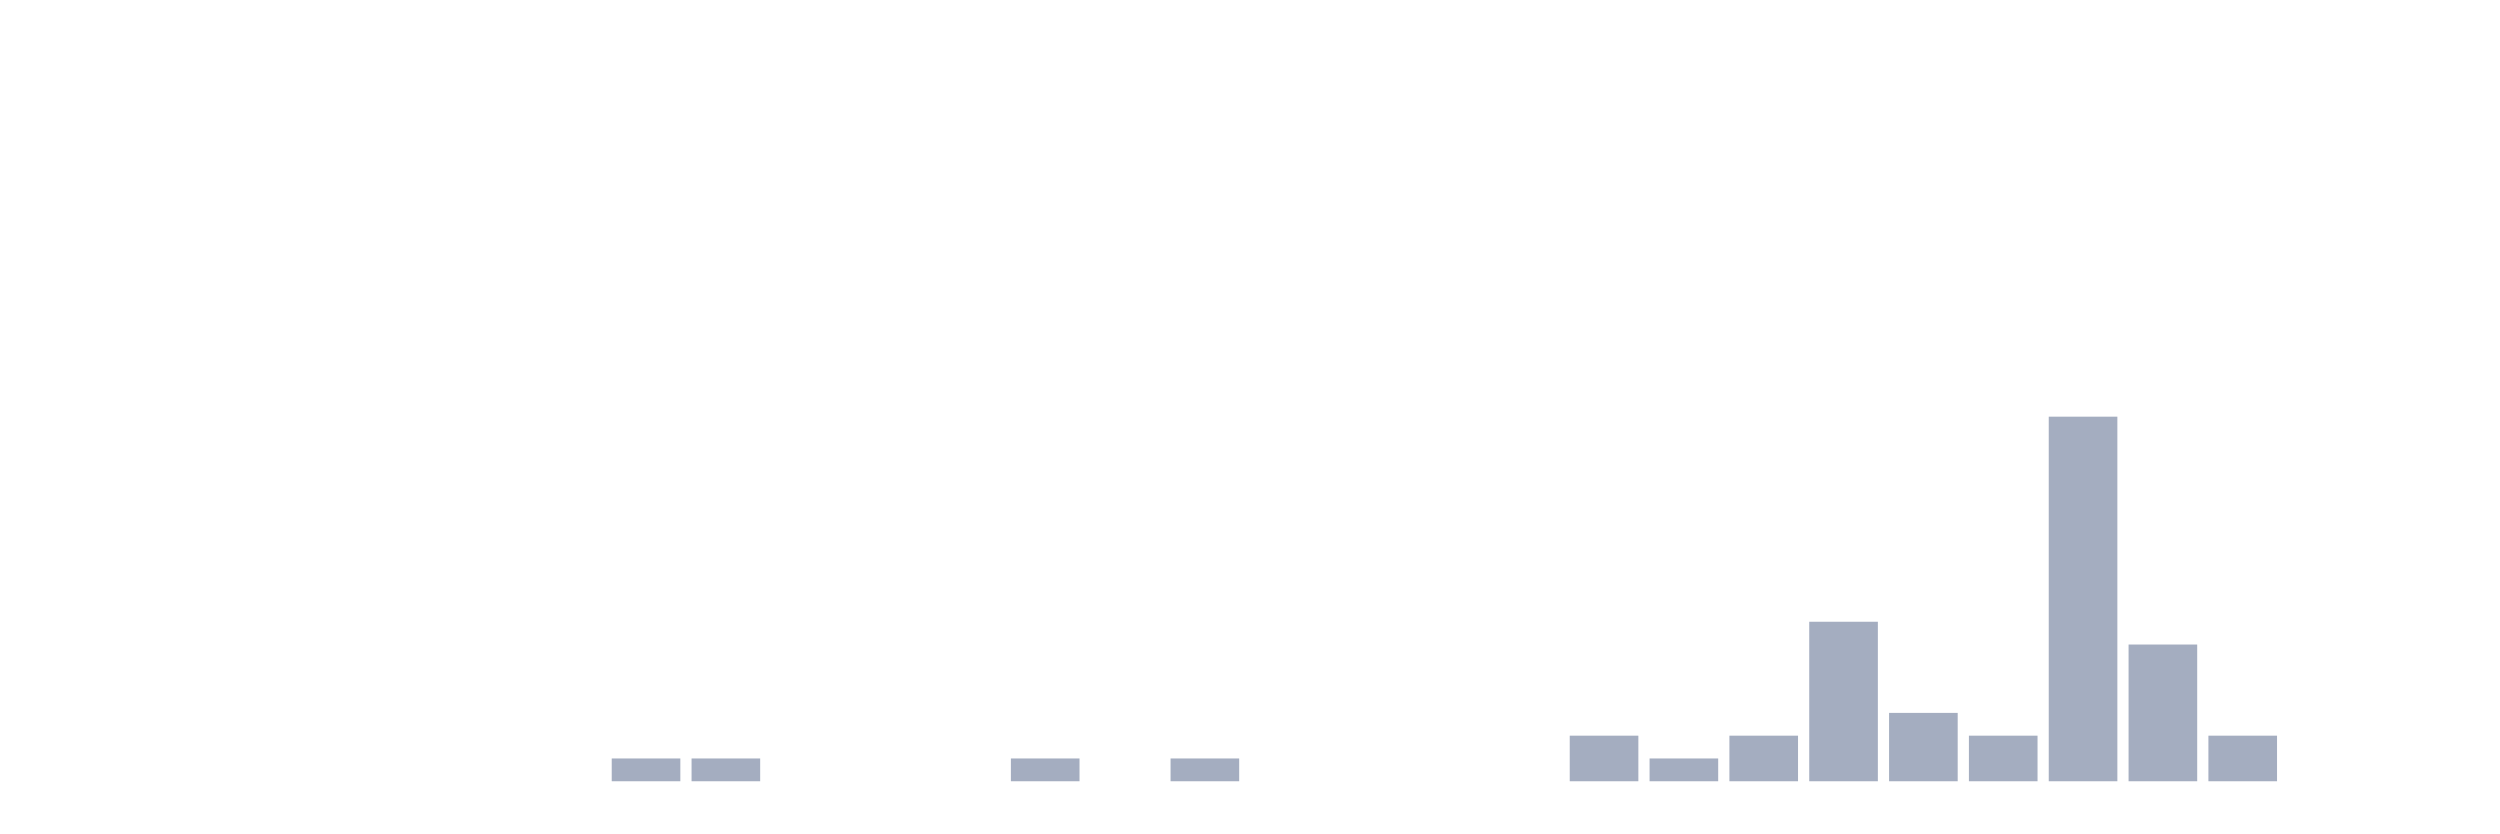
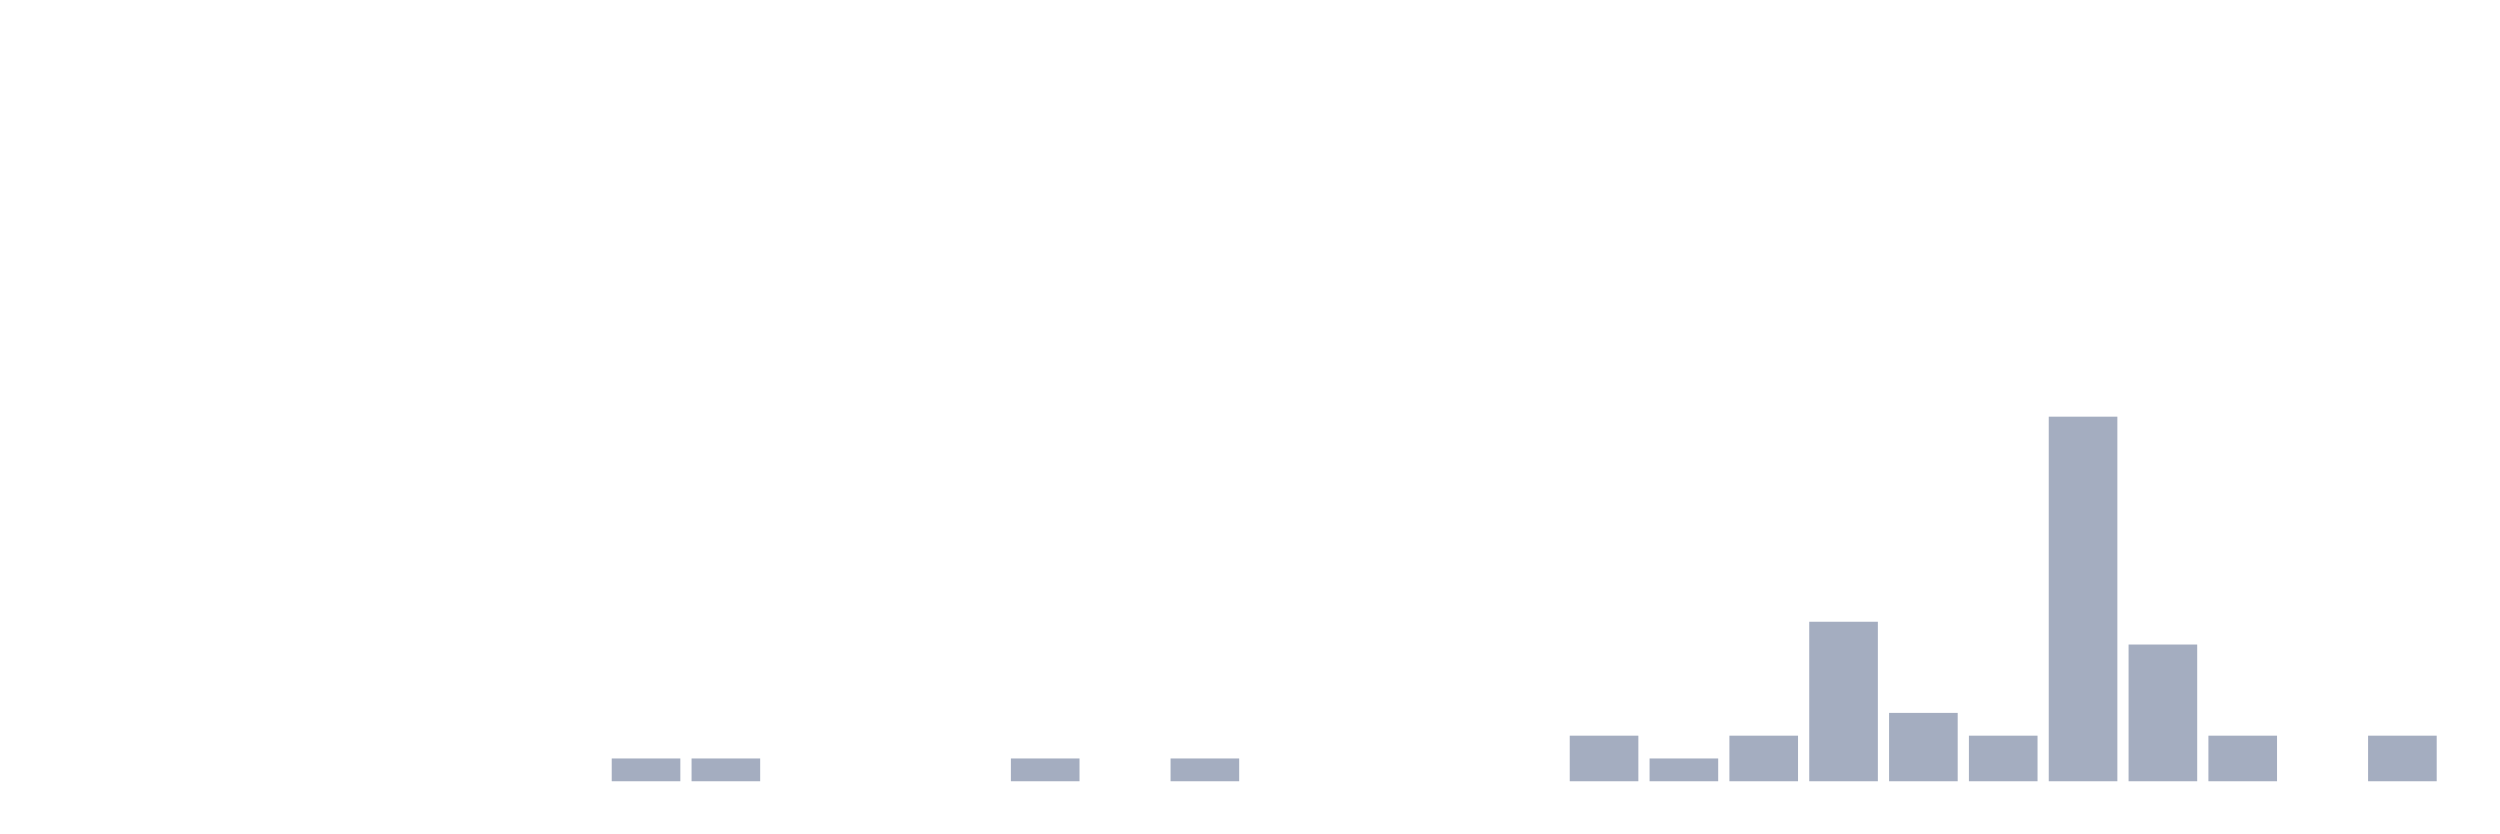
<svg xmlns="http://www.w3.org/2000/svg" viewBox="0 0 480 160">
  <g transform="translate(10,10)">
    <rect class="bar" x="0.153" width="13.175" y="140" height="0" fill="rgb(164,173,192)" />
    <rect class="bar" x="15.482" width="13.175" y="140" height="0" fill="rgb(164,173,192)" />
    <rect class="bar" x="30.81" width="13.175" y="140" height="0" fill="rgb(164,173,192)" />
    <rect class="bar" x="46.138" width="13.175" y="140" height="0" fill="rgb(164,173,192)" />
    <rect class="bar" x="61.466" width="13.175" y="140" height="0" fill="rgb(164,173,192)" />
    <rect class="bar" x="76.794" width="13.175" y="140" height="0" fill="rgb(164,173,192)" />
    <rect class="bar" x="92.123" width="13.175" y="140" height="0" fill="rgb(164,173,192)" />
    <rect class="bar" x="107.451" width="13.175" y="135.625" height="4.375" fill="rgb(164,173,192)" />
    <rect class="bar" x="122.779" width="13.175" y="135.625" height="4.375" fill="rgb(164,173,192)" />
    <rect class="bar" x="138.107" width="13.175" y="140" height="0" fill="rgb(164,173,192)" />
    <rect class="bar" x="153.436" width="13.175" y="140" height="0" fill="rgb(164,173,192)" />
    <rect class="bar" x="168.764" width="13.175" y="140" height="0" fill="rgb(164,173,192)" />
    <rect class="bar" x="184.092" width="13.175" y="135.625" height="4.375" fill="rgb(164,173,192)" />
    <rect class="bar" x="199.42" width="13.175" y="140" height="0" fill="rgb(164,173,192)" />
    <rect class="bar" x="214.748" width="13.175" y="135.625" height="4.375" fill="rgb(164,173,192)" />
    <rect class="bar" x="230.077" width="13.175" y="140" height="0" fill="rgb(164,173,192)" />
    <rect class="bar" x="245.405" width="13.175" y="140" height="0" fill="rgb(164,173,192)" />
    <rect class="bar" x="260.733" width="13.175" y="140" height="0" fill="rgb(164,173,192)" />
    <rect class="bar" x="276.061" width="13.175" y="140" height="0" fill="rgb(164,173,192)" />
    <rect class="bar" x="291.39" width="13.175" y="131.25" height="8.75" fill="rgb(164,173,192)" />
    <rect class="bar" x="306.718" width="13.175" y="135.625" height="4.375" fill="rgb(164,173,192)" />
    <rect class="bar" x="322.046" width="13.175" y="131.25" height="8.75" fill="rgb(164,173,192)" />
    <rect class="bar" x="337.374" width="13.175" y="109.375" height="30.625" fill="rgb(164,173,192)" />
    <rect class="bar" x="352.702" width="13.175" y="126.875" height="13.125" fill="rgb(164,173,192)" />
    <rect class="bar" x="368.031" width="13.175" y="131.25" height="8.75" fill="rgb(164,173,192)" />
    <rect class="bar" x="383.359" width="13.175" y="70" height="70" fill="rgb(164,173,192)" />
    <rect class="bar" x="398.687" width="13.175" y="113.75" height="26.25" fill="rgb(164,173,192)" />
    <rect class="bar" x="414.015" width="13.175" y="131.25" height="8.75" fill="rgb(164,173,192)" />
    <rect class="bar" x="429.344" width="13.175" y="140" height="0" fill="rgb(164,173,192)" />
-     <rect class="bar" x="444.672" width="13.175" y="140" height="0" fill="rgb(164,173,192)" />
+     <rect class="bar" x="444.672" width="13.175" y="131.25" height="8.75" fill="rgb(164,173,192)" />
  </g>
</svg>
